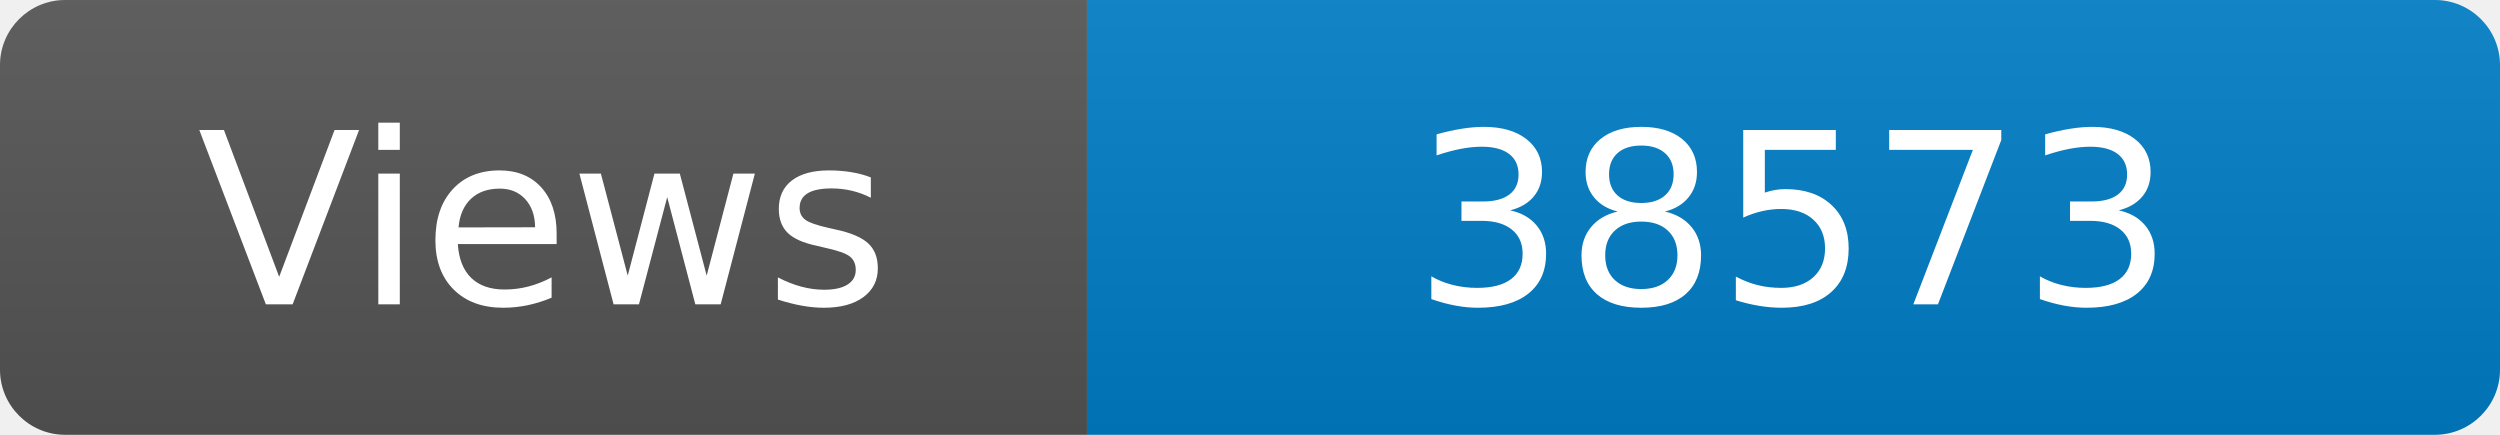
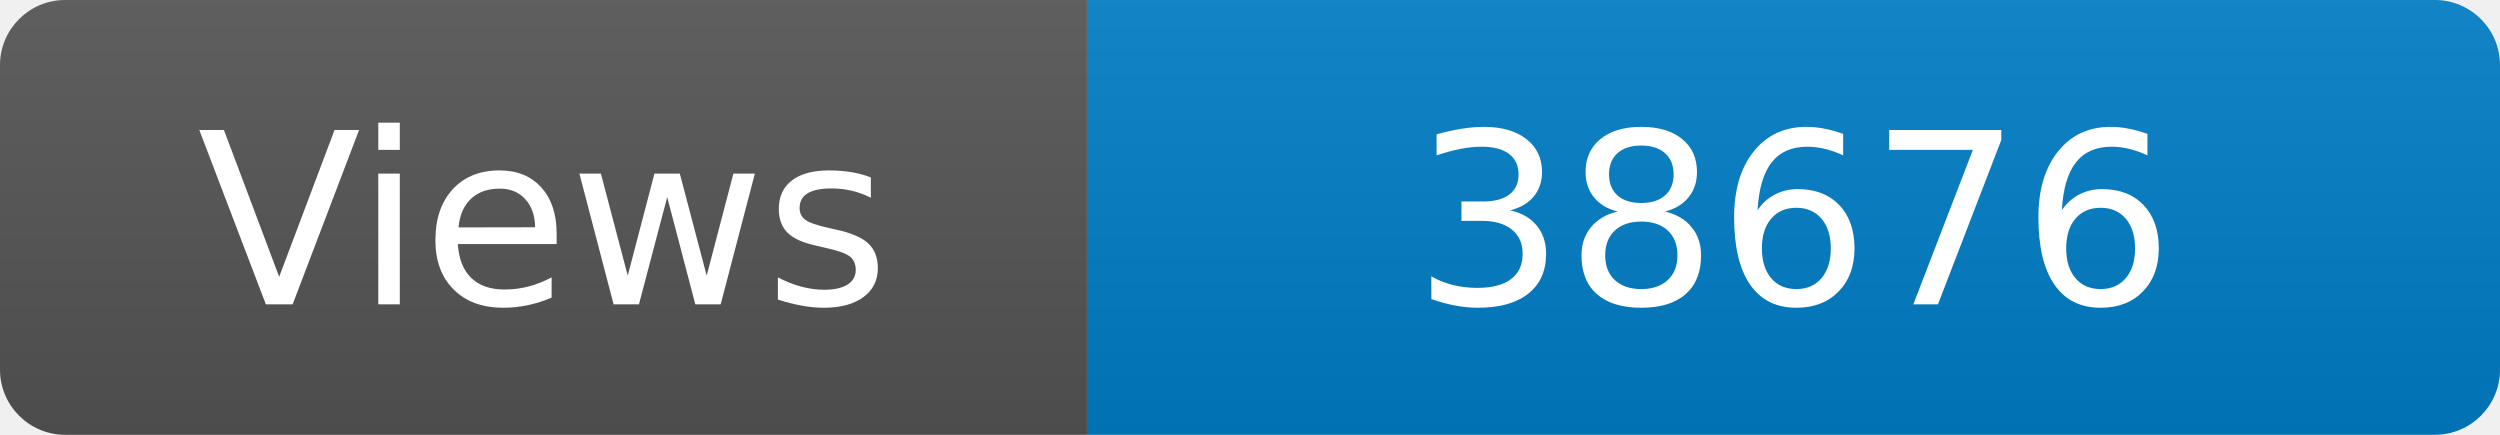
<svg xmlns="http://www.w3.org/2000/svg" width="115" height="20" role="img" aria-label="Maintained?: yes">
  <linearGradient id="s" x2="0" y2="100%">
    <stop offset="0" stop-color="#bbb" stop-opacity=".1" />
    <stop offset="1" stop-opacity=".1" />
  </linearGradient>
  <clipPath id="r">
    <rect width="115" height="20" rx="3" fill="#fff" />
  </clipPath>
  <g clip-path="url(#r)">
    <rect width="50" height="20" fill="#555" />
    <rect x="50" width="160" height="20" fill="#007ec6" />
    <rect width="115" height="20" fill="url(#s)" />
  </g>
  <g fill="#fff" text-anchor="middle" font-family="Verdana,Geneva,DejaVu Sans,sans-serif" font-size="110">
    <text x="250" y="140" transform="scale(.1)" fill="#fff">Views</text>
-     <text x="825" y="140" transform="scale(.1)" fill="#fff">38573</text>
+     <text x="825" y="140" transform="scale(.1)" fill="#fff">38676</text>
  </g>
</svg>
